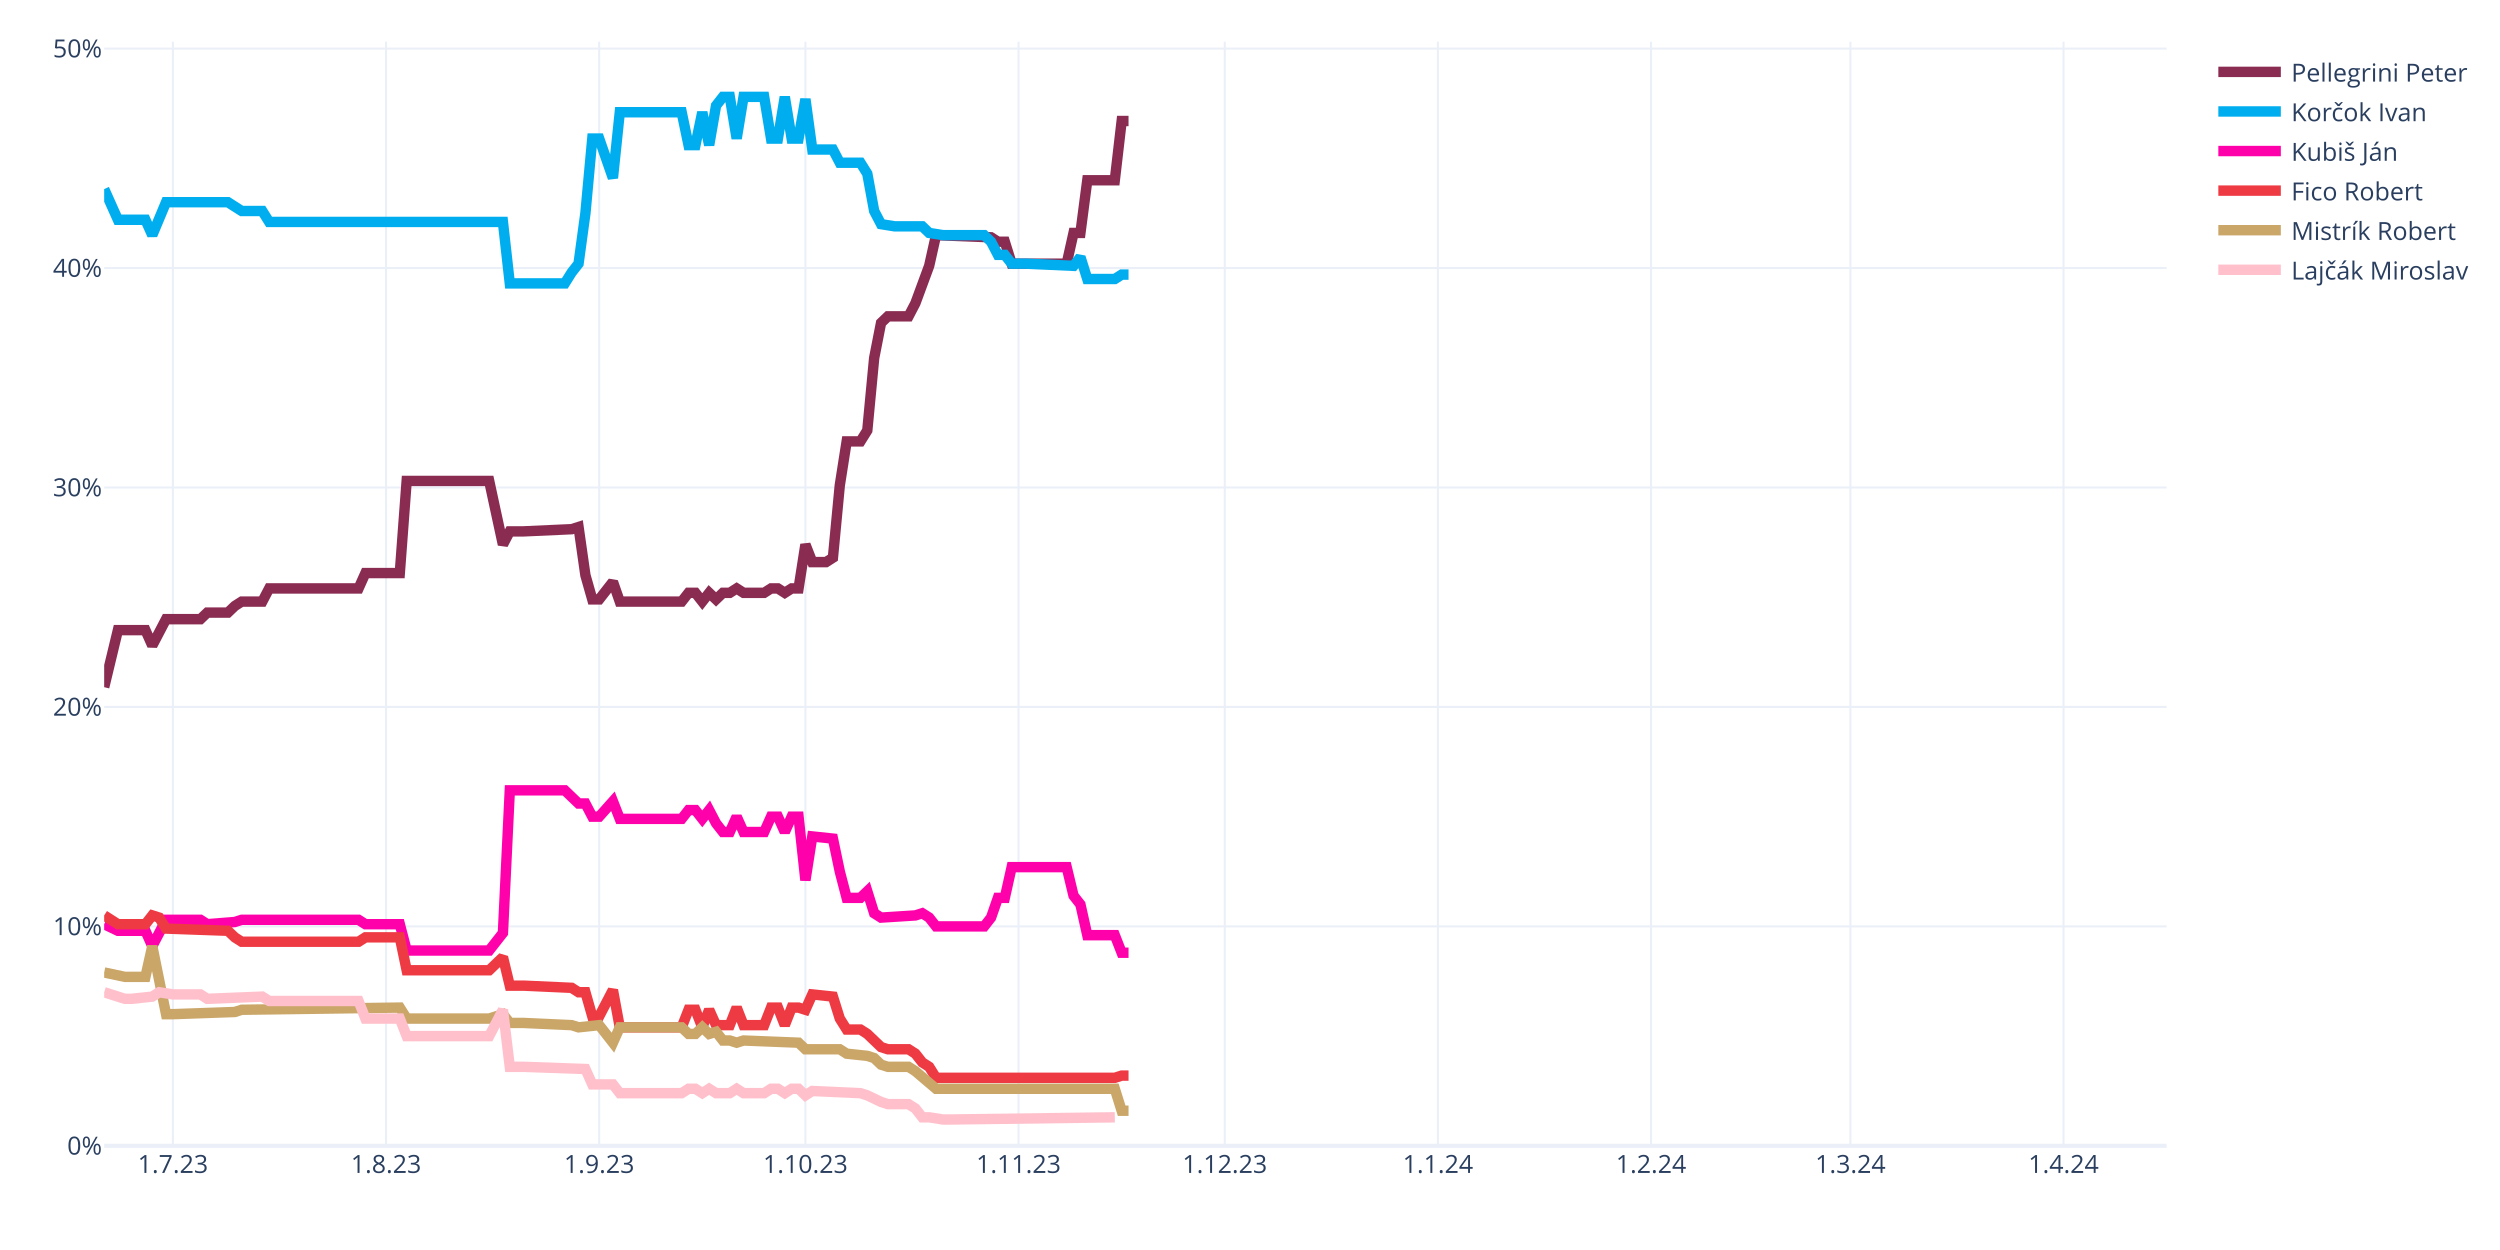
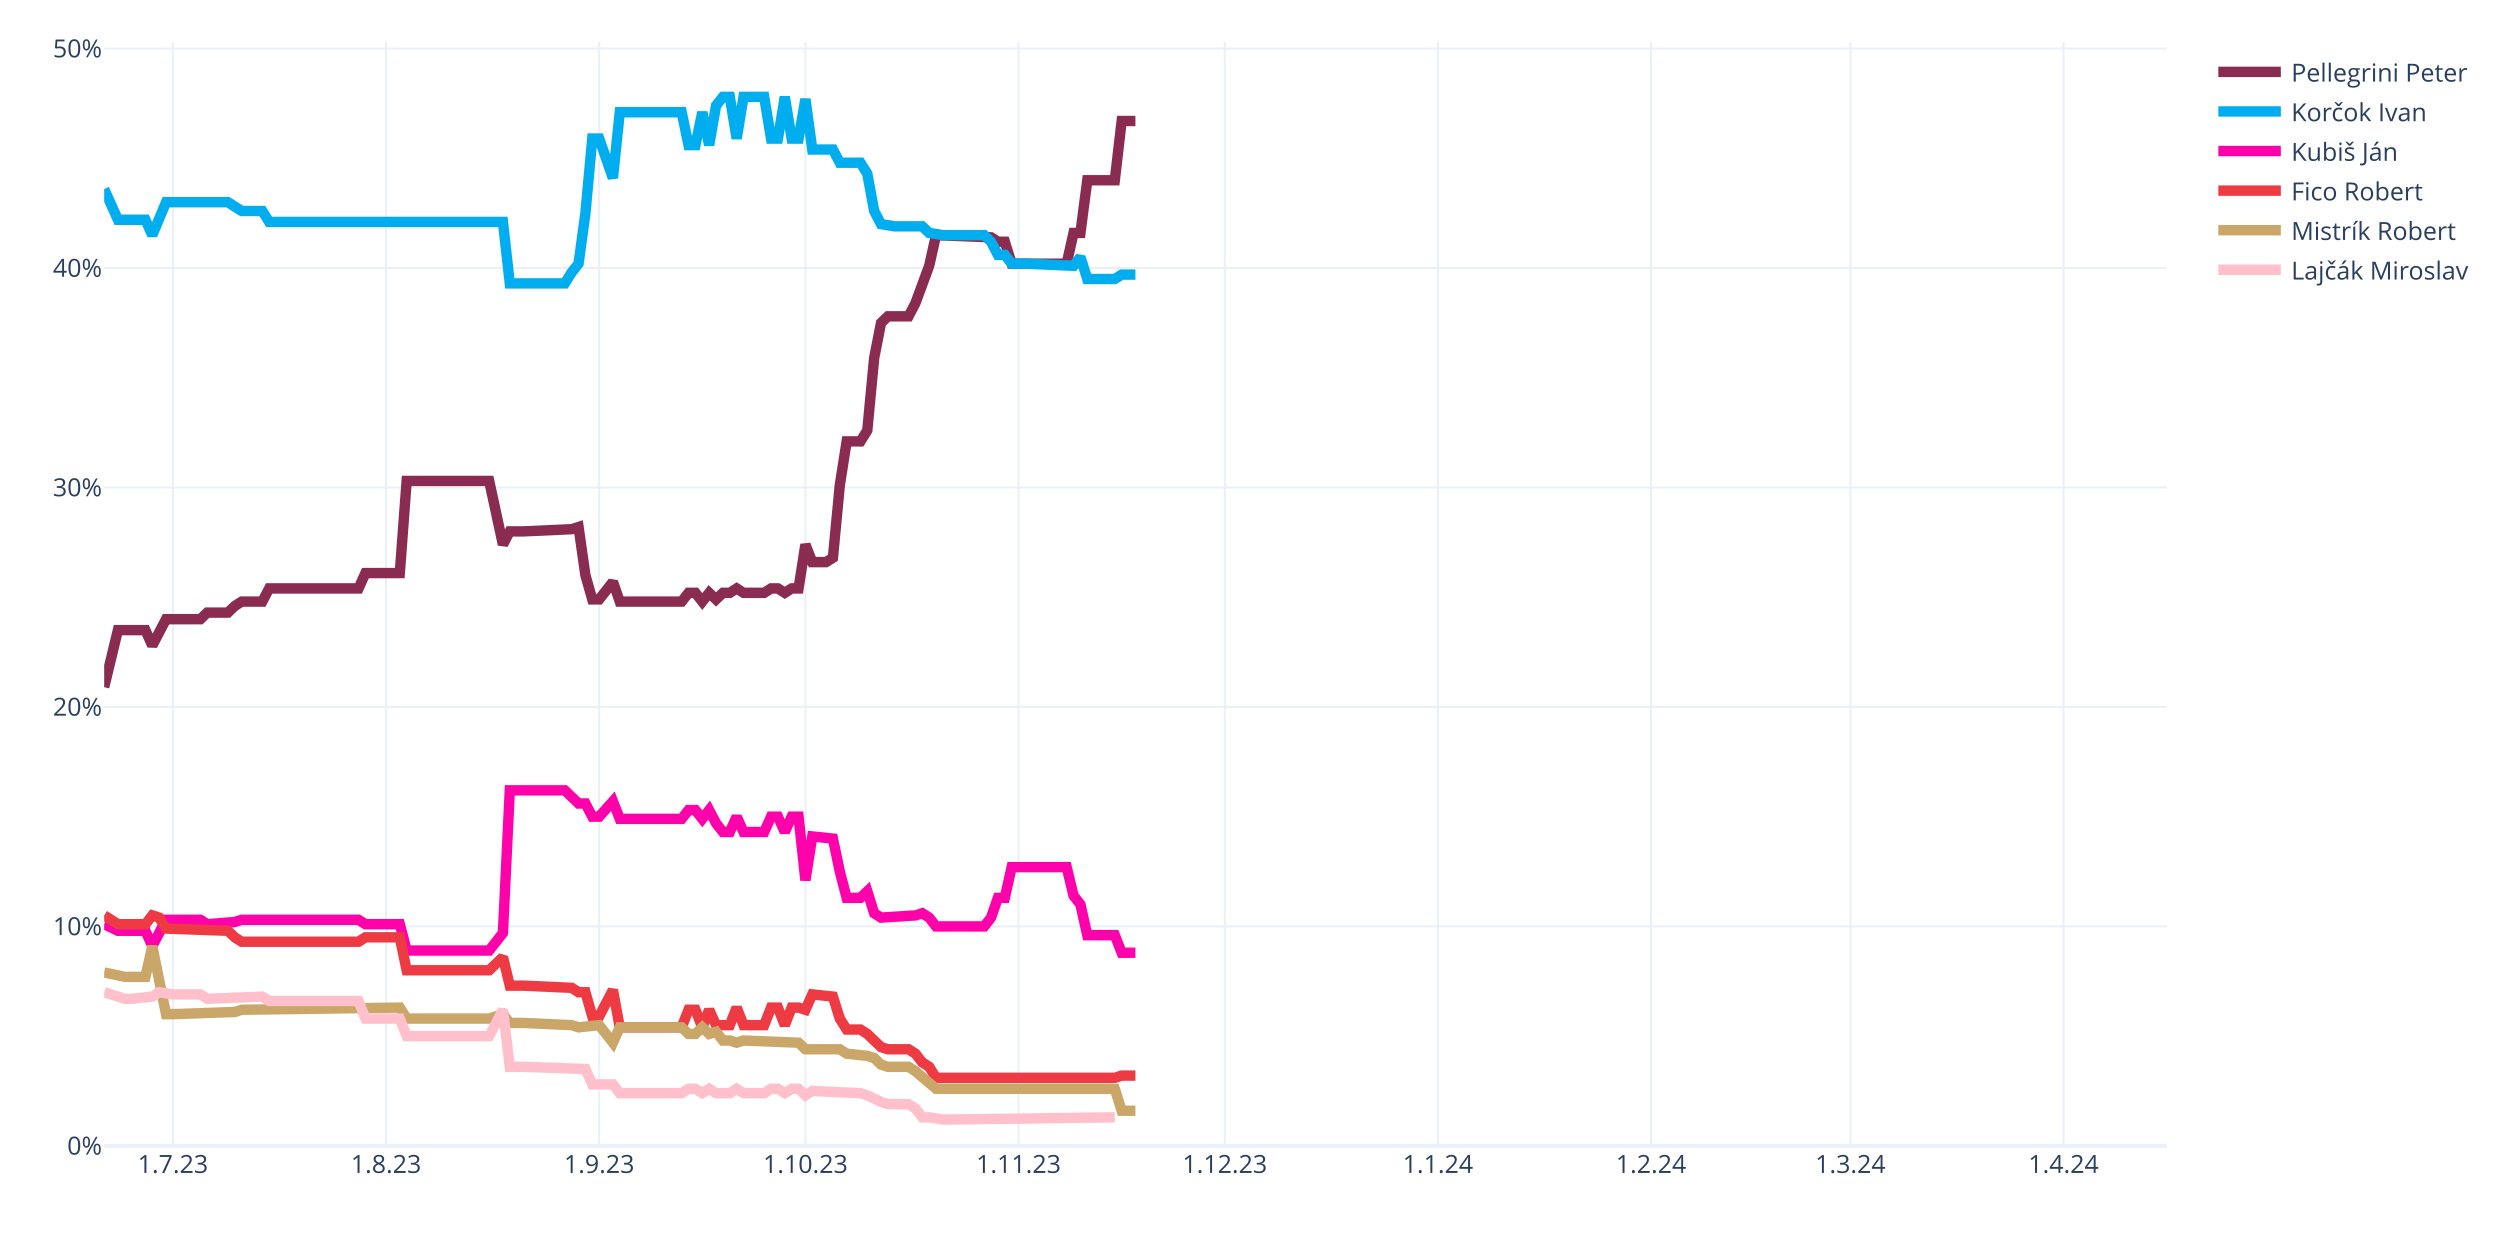
<svg xmlns="http://www.w3.org/2000/svg" class="main-svg" width="1200" height="600" style="" viewBox="0 0 1200 600">
  <rect x="0" y="0" width="1200" height="600" style="fill: rgb(255, 255, 255); fill-opacity: 1;" />
-   <defs id="defs-b19790">
+   <defs id="defs-cc7522">
    <g class="clips">
-       <clipPath id="clipb19790xyplot" class="plotclip">
+       <clipPath id="clipcc7522xyplot" class="plotclip">
        <rect width="990" height="530" />
      </clipPath>
-       <clipPath class="axesclip" id="clipb19790x">
+       <clipPath class="axesclip" id="clipcc7522x">
        <rect x="50" y="0" width="990" height="600" />
      </clipPath>
-       <clipPath class="axesclip" id="clipb19790y">
+       <clipPath class="axesclip" id="clipcc7522y">
        <rect x="0" y="20" width="1200" height="530" />
      </clipPath>
-       <clipPath class="axesclip" id="clipb19790xy">
+       <clipPath class="axesclip" id="clipcc7522xy">
        <rect x="50" y="20" width="990" height="530" />
      </clipPath>
    </g>
    <g class="gradients" />
    <g class="patterns" />
  </defs>
  <g class="bglayer" />
  <g class="layer-below">
    <g class="imagelayer" />
    <g class="shapelayer" />
  </g>
  <g class="cartesianlayer">
    <g class="subplot xy">
      <g class="layer-subplot">
        <g class="shapelayer" />
        <g class="imagelayer" />
      </g>
      <g class="minor-gridlayer">
        <g class="x" />
        <g class="y" />
      </g>
      <g class="gridlayer">
        <g class="x">
          <path class="xgrid crisp" transform="translate(83,0)" d="M0,20v530" style="stroke: rgb(235, 240, 248); stroke-opacity: 1; stroke-width: 1px;" />
          <path class="xgrid crisp" transform="translate(185.3,0)" d="M0,20v530" style="stroke: rgb(235, 240, 248); stroke-opacity: 1; stroke-width: 1px;" />
          <path class="xgrid crisp" transform="translate(287.6,0)" d="M0,20v530" style="stroke: rgb(235, 240, 248); stroke-opacity: 1; stroke-width: 1px;" />
          <path class="xgrid crisp" transform="translate(386.6,0)" d="M0,20v530" style="stroke: rgb(235, 240, 248); stroke-opacity: 1; stroke-width: 1px;" />
          <path class="xgrid crisp" transform="translate(488.9,0)" d="M0,20v530" style="stroke: rgb(235, 240, 248); stroke-opacity: 1; stroke-width: 1px;" />
          <path class="xgrid crisp" transform="translate(587.9,0)" d="M0,20v530" style="stroke: rgb(235, 240, 248); stroke-opacity: 1; stroke-width: 1px;" />
          <path class="xgrid crisp" transform="translate(690.2,0)" d="M0,20v530" style="stroke: rgb(235, 240, 248); stroke-opacity: 1; stroke-width: 1px;" />
          <path class="xgrid crisp" transform="translate(792.5,0)" d="M0,20v530" style="stroke: rgb(235, 240, 248); stroke-opacity: 1; stroke-width: 1px;" />
          <path class="xgrid crisp" transform="translate(888.2,0)" d="M0,20v530" style="stroke: rgb(235, 240, 248); stroke-opacity: 1; stroke-width: 1px;" />
          <path class="xgrid crisp" transform="translate(990.5,0)" d="M0,20v530" style="stroke: rgb(235, 240, 248); stroke-opacity: 1; stroke-width: 1px;" />
        </g>
        <g class="y">
          <path class="ygrid crisp" transform="translate(0,444.67)" d="M50,0h990" style="stroke: rgb(235, 240, 248); stroke-opacity: 1; stroke-width: 1px;" />
          <path class="ygrid crisp" transform="translate(0,339.33)" d="M50,0h990" style="stroke: rgb(235, 240, 248); stroke-opacity: 1; stroke-width: 1px;" />
          <path class="ygrid crisp" transform="translate(0,234)" d="M50,0h990" style="stroke: rgb(235, 240, 248); stroke-opacity: 1; stroke-width: 1px;" />
          <path class="ygrid crisp" transform="translate(0,128.66)" d="M50,0h990" style="stroke: rgb(235, 240, 248); stroke-opacity: 1; stroke-width: 1px;" />
          <path class="ygrid crisp" transform="translate(0,23.33)" d="M50,0h990" style="stroke: rgb(235, 240, 248); stroke-opacity: 1; stroke-width: 1px;" />
        </g>
      </g>
      <g class="zerolinelayer">
        <path class="yzl zl crisp" transform="translate(0,550)" d="M50,0h990" style="stroke: rgb(235, 240, 248); stroke-opacity: 1; stroke-width: 2px;" />
      </g>
      <path class="xlines-below" />
      <path class="ylines-below" />
      <g class="overlines-below" />
      <g class="xaxislayer-below" />
      <g class="yaxislayer-below" />
      <g class="overaxes-below" />
-       <g class="plot" transform="translate(50,20)" clip-path="url(#clipb19790xyplot)">
+       <g class="plot" transform="translate(50,20)" clip-path="url(#clipcc7522xyplot)">
        <g class="scatterlayer mlayer">
-           <g class="trace scatter trace2f815b" style="stroke-miterlimit: 2; opacity: 1;">
-             <g class="fills" />
-             <g class="errorbars" />
-             <g class="lines">
-               <path class="js-line" d="M0,309.85L6.6,282.46L9.9,282.46L19.8,282.46L23.1,289.84L29.7,277.2L33,277.2L46.2,277.2L49.5,274.04L59.4,274.04L62.7,270.88L66,268.77L69.3,268.77L75.9,268.77L79.2,262.45L122.1,262.45L125.4,255.08L141.9,255.08L145.2,210.84L184.8,210.84L191.4,241.38L194.7,235.06L201.3,235.06L224.4,234.01L227.7,232.96L231,256.13L234.3,267.72L237.6,267.72L240.9,263.5L244.2,259.29L247.5,268.77L277.2,268.77L280.5,264.56L283.8,264.56L287.1,268.77L290.4,264.56L293.7,267.72L297,264.56L300.3,264.56L303.6,262.45L306.9,264.56L316.8,264.56L320.1,262.45L323.4,262.45L326.7,264.56L330,262.45L333.3,262.45L336.6,241.38L339.9,249.81L346.5,249.81L349.8,247.7L353.1,212.94L356.4,191.88L363,191.88L366.3,186.61L369.6,151.85L372.9,134.99L376.2,131.83L379.5,131.83L386.1,131.83L389.4,125.51L396,107.61L399.3,92.86L425.7,93.91L429,96.02L432.3,96.02L435.6,106.55L462,106.55L465.3,91.81L468.6,91.81L471.9,66.53L485.1,66.53L488.4,38.09L491.7,38.09" style="vector-effect: none; fill: none; stroke: rgb(138, 44, 81); stroke-opacity: 1; stroke-width: 5px; opacity: 1;" />
-             </g>
-             <g class="points" />
-             <g class="text" />
-           </g>
-           <g class="trace scatter tracec3fe50" style="stroke-miterlimit: 2; opacity: 1;">
-             <g class="fills" />
-             <g class="errorbars" />
-             <g class="lines">
-               <path class="js-line" d="M0,70.74L6.6,85.49L9.9,85.49L19.8,85.49L23.1,92.86L29.7,77.06L33,77.06L59.4,77.06L62.7,79.17L66,81.27L69.3,81.27L75.9,81.27L79.2,86.54L191.4,86.54L194.7,116.03L221.1,116.03L224.4,110.77L227.7,106.55L231,82.33L234.3,46.51L237.6,46.51L244.2,65.47L247.5,33.87L277.2,33.87L280.5,49.67L283.8,49.67L287.1,33.87L290.4,49.67L293.7,30.71L297,26.5L300.3,26.5L303.6,46.51L306.9,26.5L316.8,26.5L320.1,46.51L323.4,46.51L326.7,26.5L330,46.51L333.3,46.51L336.6,27.55L339.9,51.78L349.8,51.78L353.1,58.1L363,58.1L366.3,63.37L369.6,81.27L372.9,87.59L379.5,88.65L382.8,88.65L392.7,88.65L396,91.81L402.6,92.86L405.9,92.86L422.4,92.86L425.7,96.02L429,102.34L432.3,102.34L435.6,106.55L442.2,106.55L465.3,107.61L468.6,103.39L471.9,113.93L475.2,113.93L485.1,113.93L488.4,111.82L491.7,111.82" style="vector-effect: none; fill: none; stroke: rgb(0, 174, 239); stroke-opacity: 1; stroke-width: 5px; opacity: 1;" />
-             </g>
-             <g class="points" />
-             <g class="text" />
-           </g>
-           <g class="trace scatter trace6f075a" style="stroke-miterlimit: 2; opacity: 1;">
-             <g class="fills" />
-             <g class="errorbars" />
-             <g class="lines">
-               <path class="js-line" d="M0,423.61L6.6,426.77L9.9,426.77L19.8,426.77L23.1,434.15L29.7,421.51L33,421.51L46.2,421.51L49.5,423.61L62.7,422.56L66,421.51L122.1,421.51L125.4,423.61L141.9,423.61L145.2,436.25L184.8,436.25L191.4,427.83L194.7,359.36L201.3,359.36L221.1,359.36L224.4,362.52L227.7,365.68L231,365.68L234.3,372L237.6,372L244.2,364.62L247.5,373.05L277.2,373.05L280.5,368.84L283.8,368.84L287.1,373.05L290.4,368.84L293.7,375.16L297,379.37L300.3,379.37L303.6,372L306.9,379.37L316.8,379.37L320.1,372L323.4,372L326.7,379.37L330,372L333.3,372L336.6,402.54L339.9,381.48L349.8,382.53L353.1,398.33L356.4,410.97L359.7,410.97L363,410.97L366.3,407.81L369.6,418.35L372.9,420.45L389.4,419.4L392.7,418.35L396,420.45L399.3,424.67L422.4,424.67L425.7,420.45L429,410.97L432.3,410.97L435.6,396.22L442.2,396.22L462,396.22L465.3,409.92L468.6,414.13L471.9,428.88L485.1,428.88L488.4,437.31L491.7,437.31" style="vector-effect: none; fill: none; stroke: rgb(255, 1, 170); stroke-opacity: 1; stroke-width: 5px; opacity: 1;" />
-             </g>
-             <g class="points" />
-             <g class="text" />
-           </g>
-           <g class="trace scatter trace33b3e4" style="stroke-miterlimit: 2; opacity: 1;">
-             <g class="fills" />
-             <g class="errorbars" />
-             <g class="lines">
-               <path class="js-line" d="M0,419.4L6.6,423.61L9.9,423.61L19.8,423.61L23.1,419.4L26.4,420.45L29.7,425.72L59.4,426.77L62.7,429.93L66,432.04L69.3,432.04L122.1,432.04L125.4,429.93L141.9,429.93L145.2,445.73L184.8,445.73L191.4,439.41L194.7,453.11L201.3,453.11L224.4,454.16L227.7,456.27L231,456.27L234.3,467.85L237.6,467.85L240.9,461.53L244.2,455.21L247.5,473.12L277.2,473.12L280.5,464.69L283.8,464.69L287.1,473.12L290.4,464.69L293.7,472.07L300.3,472.07L303.6,463.64L306.9,472.07L310.2,472.07L316.8,472.07L320.1,463.64L323.4,463.64L326.7,472.07L330,463.64L333.3,463.64L336.6,464.69L339.9,457.32L349.8,458.37L353.1,468.91L356.4,474.17L359.7,474.17L363,474.17L366.3,476.28L372.9,482.6L376.2,483.65L386.1,483.65L389.4,485.76L392.7,489.97L396,492.08L399.3,497.35L402.6,497.35L485.1,497.35L488.4,496.29L491.7,496.29" style="vector-effect: none; fill: none; stroke: rgb(238, 58, 67); stroke-opacity: 1; stroke-width: 5px; opacity: 1;" />
-             </g>
-             <g class="points" />
-             <g class="text" />
-           </g>
-           <g class="trace scatter trace874d11" style="stroke-miterlimit: 2; opacity: 1;">
-             <g class="fills" />
-             <g class="errorbars" />
-             <g class="lines">
-               <path class="js-line" d="M0,446.79L9.9,448.89L13.2,448.89L19.8,448.89L23.1,434.15L29.7,466.8L33,466.8L62.7,465.75L66,464.69L141.9,463.64L145.2,468.91L184.8,468.91L191.4,466.8L194.7,471.01L201.3,471.01L224.4,472.07L227.7,473.12L237.6,472.07L240.9,476.28L244.2,480.49L247.5,473.12L277.2,473.12L280.5,476.28L283.8,476.28L287.1,473.12L290.4,476.28L293.7,475.23L297,479.44L300.3,479.44L303.6,480.49L306.9,479.44L333.3,480.49L336.6,483.65L353.1,483.65L356.4,485.76L366.3,486.81L369.6,487.87L372.9,491.03L376.2,492.08L386.1,492.08L389.4,494.19L399.3,502.61L402.6,502.61L485.1,502.61L488.4,513.15L491.7,513.15" style="vector-effect: none; fill: none; stroke: rgb(202, 166, 105); stroke-opacity: 1; stroke-width: 5px; opacity: 1;" />
-             </g>
-             <g class="points" />
-             <g class="text" />
-           </g>
-           <g class="trace scatter tracee3dabc" style="stroke-miterlimit: 2; opacity: 1;">
+           <g class="trace scatter tracebd3396" style="stroke-miterlimit: 2; opacity: 1;">
+             <g class="fills" />
+             <g class="errorbars" />
+             <g class="lines">
+               <path class="js-line" d="M0,309.85L6.6,282.46L9.9,282.46L19.8,282.46L23.1,289.84L29.7,277.2L33,277.2L46.2,277.2L49.5,274.04L59.4,274.04L62.7,270.88L66,268.77L69.3,268.77L75.9,268.77L79.2,262.45L122.1,262.45L125.4,255.08L141.9,255.08L145.2,210.84L184.8,210.84L191.4,241.38L194.7,235.06L201.3,235.06L224.4,234.01L227.7,232.96L231,256.13L234.3,267.72L237.6,267.72L240.9,263.5L244.2,259.29L247.5,268.77L277.2,268.77L280.5,264.56L283.8,264.56L287.1,268.77L290.4,264.56L293.7,267.72L297,264.56L300.3,264.56L303.6,262.45L306.9,264.56L316.8,264.56L320.1,262.45L323.4,262.45L326.7,264.56L330,262.45L333.3,262.45L336.6,241.38L339.9,249.81L346.5,249.81L349.8,247.7L353.1,212.94L356.4,191.88L363,191.88L366.3,186.61L369.6,151.85L372.9,134.99L376.2,131.83L379.5,131.83L386.1,131.83L389.4,125.51L396,107.61L399.3,92.86L425.7,93.91L429,96.02L432.3,96.02L435.6,106.55L462,106.55L465.3,91.81L468.6,91.81L471.9,66.53L485.1,66.53L488.4,38.09L495,38.09" style="vector-effect: none; fill: none; stroke: rgb(138, 44, 81); stroke-opacity: 1; stroke-width: 5px; opacity: 1;" />
+             </g>
+             <g class="points" />
+             <g class="text" />
+           </g>
+           <g class="trace scatter tracea1c0ca" style="stroke-miterlimit: 2; opacity: 1;">
+             <g class="fills" />
+             <g class="errorbars" />
+             <g class="lines">
+               <path class="js-line" d="M0,70.74L6.6,85.49L9.9,85.49L19.8,85.49L23.1,92.86L29.7,77.06L33,77.06L59.4,77.06L62.7,79.17L66,81.27L69.3,81.27L75.9,81.27L79.2,86.54L191.4,86.54L194.7,116.03L221.1,116.03L224.4,110.77L227.7,106.55L231,82.33L234.3,46.51L237.6,46.51L244.2,65.47L247.5,33.87L277.2,33.87L280.5,49.67L283.8,49.67L287.1,33.87L290.4,49.67L293.7,30.71L297,26.5L300.3,26.5L303.6,46.51L306.9,26.5L316.8,26.5L320.1,46.51L323.4,46.51L326.7,26.5L330,46.51L333.3,46.51L336.6,27.55L339.9,51.78L349.8,51.78L353.1,58.1L363,58.1L366.3,63.37L369.6,81.27L372.9,87.59L379.5,88.65L382.8,88.65L392.7,88.65L396,91.81L402.6,92.86L405.9,92.86L422.4,92.86L425.7,96.02L429,102.34L432.3,102.34L435.6,106.55L442.2,106.55L465.3,107.61L468.6,103.39L471.9,113.93L475.2,113.93L485.1,113.93L488.4,111.82L495,111.82" style="vector-effect: none; fill: none; stroke: rgb(0, 174, 239); stroke-opacity: 1; stroke-width: 5px; opacity: 1;" />
+             </g>
+             <g class="points" />
+             <g class="text" />
+           </g>
+           <g class="trace scatter tracebfaf37" style="stroke-miterlimit: 2; opacity: 1;">
+             <g class="fills" />
+             <g class="errorbars" />
+             <g class="lines">
+               <path class="js-line" d="M0,423.61L6.6,426.77L9.9,426.77L19.8,426.77L23.1,434.15L29.7,421.51L33,421.51L46.2,421.51L49.5,423.61L62.7,422.56L66,421.51L122.1,421.51L125.4,423.61L141.9,423.61L145.2,436.25L184.8,436.25L191.4,427.83L194.7,359.36L201.3,359.36L221.1,359.36L224.4,362.52L227.7,365.68L231,365.68L234.3,372L237.6,372L244.2,364.62L247.5,373.05L277.2,373.05L280.5,368.84L283.8,368.84L287.1,373.05L290.4,368.84L293.7,375.16L297,379.37L300.3,379.37L303.6,372L306.9,379.37L316.8,379.37L320.1,372L323.4,372L326.7,379.37L330,372L333.3,372L336.6,402.54L339.9,381.48L349.8,382.53L353.1,398.33L356.4,410.97L359.7,410.97L363,410.97L366.3,407.81L369.6,418.35L372.9,420.45L389.4,419.4L392.7,418.35L396,420.45L399.3,424.67L422.4,424.67L425.7,420.45L429,410.97L432.3,410.97L435.6,396.22L442.2,396.22L462,396.22L465.3,409.92L468.6,414.13L471.9,428.88L485.1,428.88L488.4,437.31L495,437.31" style="vector-effect: none; fill: none; stroke: rgb(255, 1, 170); stroke-opacity: 1; stroke-width: 5px; opacity: 1;" />
+             </g>
+             <g class="points" />
+             <g class="text" />
+           </g>
+           <g class="trace scatter trace8596c1" style="stroke-miterlimit: 2; opacity: 1;">
+             <g class="fills" />
+             <g class="errorbars" />
+             <g class="lines">
+               <path class="js-line" d="M0,419.4L6.6,423.61L9.9,423.61L19.8,423.61L23.1,419.4L26.4,420.45L29.7,425.72L59.4,426.77L62.7,429.93L66,432.04L69.3,432.04L122.1,432.04L125.4,429.93L141.9,429.93L145.2,445.73L184.8,445.73L191.4,439.41L194.7,453.11L201.3,453.11L224.4,454.16L227.7,456.27L231,456.27L234.3,467.85L237.6,467.85L240.9,461.53L244.2,455.21L247.5,473.12L277.2,473.12L280.5,464.69L283.8,464.69L287.1,473.12L290.4,464.69L293.7,472.07L300.3,472.07L303.6,463.64L306.9,472.07L310.2,472.07L316.8,472.07L320.1,463.64L323.4,463.64L326.7,472.07L330,463.64L333.3,463.64L336.6,464.69L339.9,457.32L349.8,458.37L353.1,468.91L356.4,474.17L359.7,474.17L363,474.17L366.3,476.28L372.9,482.6L376.2,483.65L386.1,483.65L389.4,485.76L392.7,489.97L396,492.08L399.3,497.35L402.6,497.35L485.1,497.35L488.4,496.29L495,496.29" style="vector-effect: none; fill: none; stroke: rgb(238, 58, 67); stroke-opacity: 1; stroke-width: 5px; opacity: 1;" />
+             </g>
+             <g class="points" />
+             <g class="text" />
+           </g>
+           <g class="trace scatter trace42c1e7" style="stroke-miterlimit: 2; opacity: 1;">
+             <g class="fills" />
+             <g class="errorbars" />
+             <g class="lines">
+               <path class="js-line" d="M0,446.79L9.9,448.89L13.2,448.89L19.8,448.89L23.1,434.15L29.7,466.8L33,466.8L62.7,465.75L66,464.69L141.9,463.64L145.2,468.91L184.8,468.91L191.4,466.8L194.7,471.01L201.3,471.01L224.4,472.07L227.7,473.12L237.6,472.07L240.9,476.28L244.2,480.49L247.5,473.12L277.2,473.12L280.5,476.28L283.8,476.28L287.1,473.12L290.4,476.28L293.7,475.23L297,479.44L300.3,479.44L303.6,480.49L306.9,479.44L333.3,480.49L336.6,483.65L353.1,483.65L356.4,485.76L366.3,486.81L369.6,487.87L372.9,491.03L376.2,492.08L386.1,492.08L389.4,494.19L399.3,502.61L402.6,502.61L485.1,502.61L488.4,513.15L495,513.15" style="vector-effect: none; fill: none; stroke: rgb(202, 166, 105); stroke-opacity: 1; stroke-width: 5px; opacity: 1;" />
+             </g>
+             <g class="points" />
+             <g class="text" />
+           </g>
+           <g class="trace scatter trace1923a1" style="stroke-miterlimit: 2; opacity: 1;">
            <g class="fills" />
            <g class="errorbars" />
            <g class="lines">
              <path class="js-line" d="M0,456.27L9.9,459.43L13.2,459.43L23.1,458.37L26.4,456.27L33,457.32L36.3,457.32L46.2,457.32L49.5,459.43L75.9,458.37L79.2,460.48L122.1,460.48L125.4,468.91L141.9,468.91L145.2,477.33L184.8,477.33L191.4,464.69L194.7,492.08L201.3,492.08L231,493.13L234.3,500.51L244.2,500.51L247.5,504.72L277.2,504.72L280.5,502.61L283.8,502.61L287.1,504.72L290.4,502.61L293.7,504.72L300.3,504.72L303.6,502.61L306.9,504.72L310.2,504.72L316.8,504.72L320.1,502.61L323.4,502.61L326.7,504.72L330,502.61L333.3,502.61L336.6,505.77L339.9,503.67L363,504.72L366.3,505.77L372.9,508.93L376.2,509.99L386.1,509.99L389.4,512.09L392.7,516.31L396,516.31L402.6,517.36L405.9,517.36L485.1,516.31" style="vector-effect: none; fill: none; stroke: rgb(255, 192, 203); stroke-opacity: 1; stroke-width: 5px; opacity: 1;" />
            </g>
            <g class="points" />
            <g class="text" />
          </g>
        </g>
      </g>
      <g class="overplot" />
      <path class="xlines-above crisp" d="M0,0" style="fill: none;" />
      <path class="ylines-above crisp" d="M0,0" style="fill: none;" />
      <g class="overlines-above" />
      <g class="xaxislayer-above">
        <g class="xtick">
          <text text-anchor="middle" x="0" y="563" transform="translate(83,0)" style="font-family: 'Open Sans', verdana, arial, sans-serif; font-size: 12px; fill: rgb(42, 63, 95); fill-opacity: 1; white-space: pre; opacity: 1;">1.7.23</text>
        </g>
        <g class="xtick">
          <text text-anchor="middle" x="0" y="563" style="font-family: 'Open Sans', verdana, arial, sans-serif; font-size: 12px; fill: rgb(42, 63, 95); fill-opacity: 1; white-space: pre; opacity: 1;" transform="translate(185.3,0)">1.8.23</text>
        </g>
        <g class="xtick">
          <text text-anchor="middle" x="0" y="563" style="font-family: 'Open Sans', verdana, arial, sans-serif; font-size: 12px; fill: rgb(42, 63, 95); fill-opacity: 1; white-space: pre; opacity: 1;" transform="translate(287.6,0)">1.9.23</text>
        </g>
        <g class="xtick">
          <text text-anchor="middle" x="0" y="563" style="font-family: 'Open Sans', verdana, arial, sans-serif; font-size: 12px; fill: rgb(42, 63, 95); fill-opacity: 1; white-space: pre; opacity: 1;" transform="translate(386.6,0)">1.10.23</text>
        </g>
        <g class="xtick">
          <text text-anchor="middle" x="0" y="563" style="font-family: 'Open Sans', verdana, arial, sans-serif; font-size: 12px; fill: rgb(42, 63, 95); fill-opacity: 1; white-space: pre; opacity: 1;" transform="translate(488.9,0)">1.11.23</text>
        </g>
        <g class="xtick">
          <text text-anchor="middle" x="0" y="563" style="font-family: 'Open Sans', verdana, arial, sans-serif; font-size: 12px; fill: rgb(42, 63, 95); fill-opacity: 1; white-space: pre; opacity: 1;" transform="translate(587.9,0)">1.12.23</text>
        </g>
        <g class="xtick">
          <text text-anchor="middle" x="0" y="563" style="font-family: 'Open Sans', verdana, arial, sans-serif; font-size: 12px; fill: rgb(42, 63, 95); fill-opacity: 1; white-space: pre; opacity: 1;" transform="translate(690.2,0)">1.1.24</text>
        </g>
        <g class="xtick">
          <text text-anchor="middle" x="0" y="563" style="font-family: 'Open Sans', verdana, arial, sans-serif; font-size: 12px; fill: rgb(42, 63, 95); fill-opacity: 1; white-space: pre; opacity: 1;" transform="translate(792.5,0)">1.2.24</text>
        </g>
        <g class="xtick">
          <text text-anchor="middle" x="0" y="563" style="font-family: 'Open Sans', verdana, arial, sans-serif; font-size: 12px; fill: rgb(42, 63, 95); fill-opacity: 1; white-space: pre; opacity: 1;" transform="translate(888.2,0)">1.3.24</text>
        </g>
        <g class="xtick">
          <text text-anchor="middle" x="0" y="563" style="font-family: 'Open Sans', verdana, arial, sans-serif; font-size: 12px; fill: rgb(42, 63, 95); fill-opacity: 1; white-space: pre; opacity: 1;" transform="translate(990.5,0)">1.4.24</text>
        </g>
      </g>
      <g class="yaxislayer-above">
        <g class="ytick">
          <text text-anchor="end" x="49" y="4.2" transform="translate(0,550)" style="font-family: 'Open Sans', verdana, arial, sans-serif; font-size: 12px; fill: rgb(42, 63, 95); fill-opacity: 1; white-space: pre; opacity: 1;">0%</text>
        </g>
        <g class="ytick">
          <text text-anchor="end" x="49" y="4.2" style="font-family: 'Open Sans', verdana, arial, sans-serif; font-size: 12px; fill: rgb(42, 63, 95); fill-opacity: 1; white-space: pre; opacity: 1;" transform="translate(0,444.67)">10%</text>
        </g>
        <g class="ytick">
          <text text-anchor="end" x="49" y="4.2" style="font-family: 'Open Sans', verdana, arial, sans-serif; font-size: 12px; fill: rgb(42, 63, 95); fill-opacity: 1; white-space: pre; opacity: 1;" transform="translate(0,339.33)">20%</text>
        </g>
        <g class="ytick">
          <text text-anchor="end" x="49" y="4.2" style="font-family: 'Open Sans', verdana, arial, sans-serif; font-size: 12px; fill: rgb(42, 63, 95); fill-opacity: 1; white-space: pre; opacity: 1;" transform="translate(0,234)">30%</text>
        </g>
        <g class="ytick">
          <text text-anchor="end" x="49" y="4.2" style="font-family: 'Open Sans', verdana, arial, sans-serif; font-size: 12px; fill: rgb(42, 63, 95); fill-opacity: 1; white-space: pre; opacity: 1;" transform="translate(0,128.66)">40%</text>
        </g>
        <g class="ytick">
          <text text-anchor="end" x="49" y="4.2" style="font-family: 'Open Sans', verdana, arial, sans-serif; font-size: 12px; fill: rgb(42, 63, 95); fill-opacity: 1; white-space: pre; opacity: 1;" transform="translate(0,23.33)">50%</text>
        </g>
      </g>
      <g class="overaxes-above" />
    </g>
  </g>
  <g class="polarlayer" />
  <g class="smithlayer" />
  <g class="ternarylayer" />
  <g class="geolayer" />
  <g class="funnelarealayer" />
  <g class="pielayer" />
  <g class="iciclelayer" />
  <g class="treemaplayer" />
  <g class="sunburstlayer" />
  <g class="glimages" />
-   <defs id="topdefs-b19790">
+   <defs id="topdefs-cc7522">
    <g class="clips" />
-     <clipPath id="legendb19790">
+     <clipPath id="legendcc7522">
      <rect width="128" height="124" x="0" y="0" />
    </clipPath>
  </defs>
  <g class="layer-above">
    <g class="imagelayer" />
    <g class="shapelayer" />
  </g>
  <g class="infolayer">
    <g class="legend" pointer-events="all" transform="translate(1059.8,20)">
      <rect class="bg" shape-rendering="crispEdges" style="stroke: rgb(68, 68, 68); stroke-opacity: 1; fill: rgb(255, 255, 255); fill-opacity: 1; stroke-width: 0px;" width="128" height="124" x="0" y="0" />
-       <g class="scrollbox" transform="" clip-path="url(#legendb19790)">
+       <g class="scrollbox" transform="" clip-path="url(#legendcc7522)">
        <g class="groups">
          <g class="traces" transform="translate(0,14.5)" style="opacity: 1;">
            <text class="legendtext" text-anchor="start" x="40" y="4.68" style="font-family: 'Open Sans', verdana, arial, sans-serif; font-size: 12px; fill: rgb(42, 63, 95); fill-opacity: 1; white-space: pre;">Pellegrini Peter</text>
            <g class="layers" style="opacity: 1;">
              <g class="legendfill" />
              <g class="legendlines">
                <path class="js-line" d="M5,0h30" style="fill: none; stroke: rgb(138, 44, 81); stroke-opacity: 1; stroke-width: 5px;" />
              </g>
              <g class="legendsymbols">
                <g class="legendpoints" />
              </g>
            </g>
            <rect class="legendtoggle" x="0" y="-9.5" width="122.703" height="19" style="fill: rgb(0, 0, 0); fill-opacity: 0;" />
          </g>
          <g class="traces" transform="translate(0,33.5)" style="opacity: 1;">
            <text class="legendtext" text-anchor="start" x="40" y="4.68" style="font-family: 'Open Sans', verdana, arial, sans-serif; font-size: 12px; fill: rgb(42, 63, 95); fill-opacity: 1; white-space: pre;">Korčok Ivan</text>
            <g class="layers" style="opacity: 1;">
              <g class="legendfill" />
              <g class="legendlines">
                <path class="js-line" d="M5,0h30" style="fill: none; stroke: rgb(0, 174, 239); stroke-opacity: 1; stroke-width: 5px;" />
              </g>
              <g class="legendsymbols">
                <g class="legendpoints" />
              </g>
            </g>
            <rect class="legendtoggle" x="0" y="-9.5" width="122.703" height="19" style="fill: rgb(0, 0, 0); fill-opacity: 0;" />
          </g>
          <g class="traces" transform="translate(0,52.5)" style="opacity: 1;">
            <text class="legendtext" text-anchor="start" x="40" y="4.68" style="font-family: 'Open Sans', verdana, arial, sans-serif; font-size: 12px; fill: rgb(42, 63, 95); fill-opacity: 1; white-space: pre;">Kubiš Ján</text>
            <g class="layers" style="opacity: 1;">
              <g class="legendfill" />
              <g class="legendlines">
                <path class="js-line" d="M5,0h30" style="fill: none; stroke: rgb(255, 1, 170); stroke-opacity: 1; stroke-width: 5px;" />
              </g>
              <g class="legendsymbols">
                <g class="legendpoints" />
              </g>
            </g>
            <rect class="legendtoggle" x="0" y="-9.5" width="122.703" height="19" style="fill: rgb(0, 0, 0); fill-opacity: 0;" />
          </g>
          <g class="traces" transform="translate(0,71.5)" style="opacity: 1;">
            <text class="legendtext" text-anchor="start" x="40" y="4.68" style="font-family: 'Open Sans', verdana, arial, sans-serif; font-size: 12px; fill: rgb(42, 63, 95); fill-opacity: 1; white-space: pre;">Fico Robert</text>
            <g class="layers" style="opacity: 1;">
              <g class="legendfill" />
              <g class="legendlines">
                <path class="js-line" d="M5,0h30" style="fill: none; stroke: rgb(238, 58, 67); stroke-opacity: 1; stroke-width: 5px;" />
              </g>
              <g class="legendsymbols">
                <g class="legendpoints" />
              </g>
            </g>
            <rect class="legendtoggle" x="0" y="-9.5" width="122.703" height="19" style="fill: rgb(0, 0, 0); fill-opacity: 0;" />
          </g>
          <g class="traces" transform="translate(0,90.5)" style="opacity: 1;">
            <text class="legendtext" text-anchor="start" x="40" y="4.68" style="font-family: 'Open Sans', verdana, arial, sans-serif; font-size: 12px; fill: rgb(42, 63, 95); fill-opacity: 1; white-space: pre;">Mistrík Robert</text>
            <g class="layers" style="opacity: 1;">
              <g class="legendfill" />
              <g class="legendlines">
                <path class="js-line" d="M5,0h30" style="fill: none; stroke: rgb(202, 166, 105); stroke-opacity: 1; stroke-width: 5px;" />
              </g>
              <g class="legendsymbols">
                <g class="legendpoints" />
              </g>
            </g>
            <rect class="legendtoggle" x="0" y="-9.5" width="122.703" height="19" style="fill: rgb(0, 0, 0); fill-opacity: 0;" />
          </g>
          <g class="traces" transform="translate(0,109.5)" style="opacity: 1;">
            <text class="legendtext" text-anchor="start" x="40" y="4.68" style="font-family: 'Open Sans', verdana, arial, sans-serif; font-size: 12px; fill: rgb(42, 63, 95); fill-opacity: 1; white-space: pre;">Lajčák Miroslav</text>
            <g class="layers" style="opacity: 1;">
              <g class="legendfill" />
              <g class="legendlines">
                <path class="js-line" d="M5,0h30" style="fill: none; stroke: rgb(255, 192, 203); stroke-opacity: 1; stroke-width: 5px;" />
              </g>
              <g class="legendsymbols">
                <g class="legendpoints" />
              </g>
            </g>
            <rect class="legendtoggle" x="0" y="-9.5" width="122.703" height="19" style="fill: rgb(0, 0, 0); fill-opacity: 0;" />
          </g>
        </g>
      </g>
      <rect class="scrollbar" rx="20" ry="3" width="0" height="0" style="fill: rgb(128, 139, 164); fill-opacity: 1;" x="0" y="0" />
    </g>
    <g class="g-gtitle" />
    <g class="g-xtitle" />
    <g class="g-ytitle" />
  </g>
</svg>
